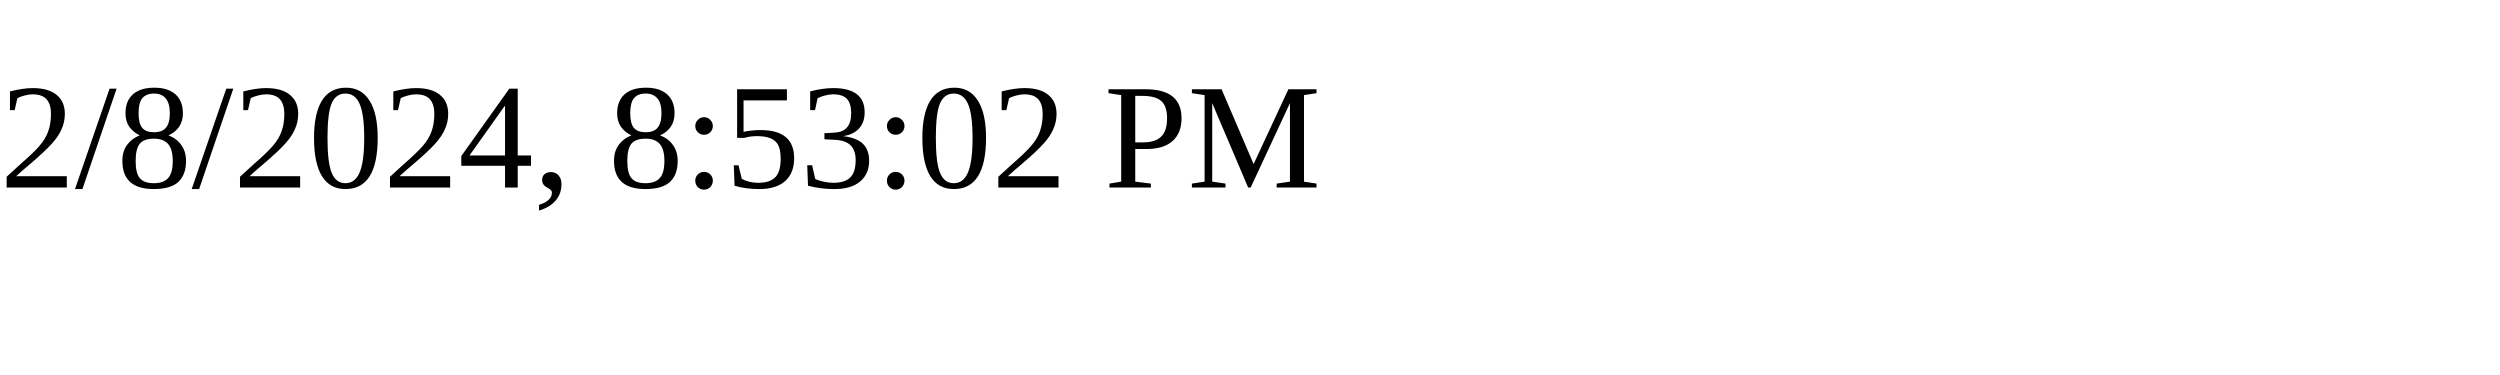
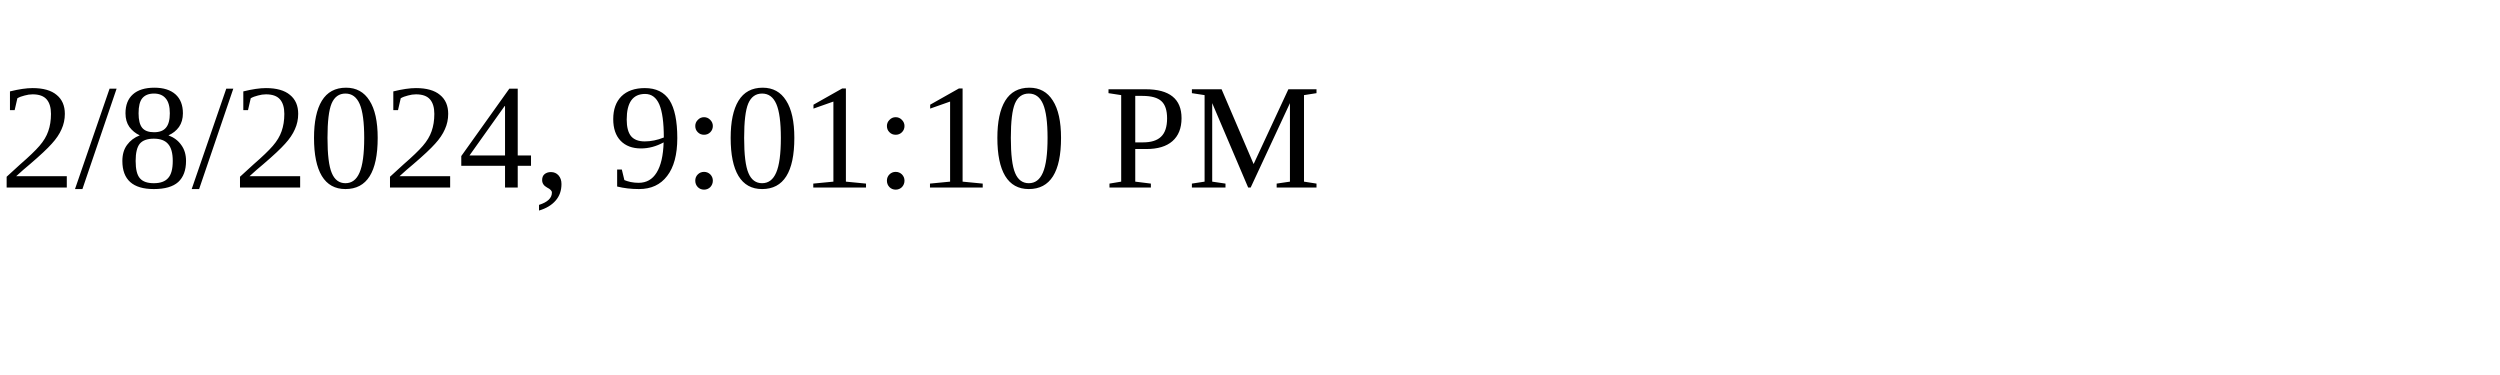
<svg xmlns="http://www.w3.org/2000/svg" height="30" width="200">
-   <text x="0" y="15">2/8/2024, 8:53:02 PM</text>
+   <text x="0" y="15">2/8/2024, 9:01:10 PM</text>
</svg>
